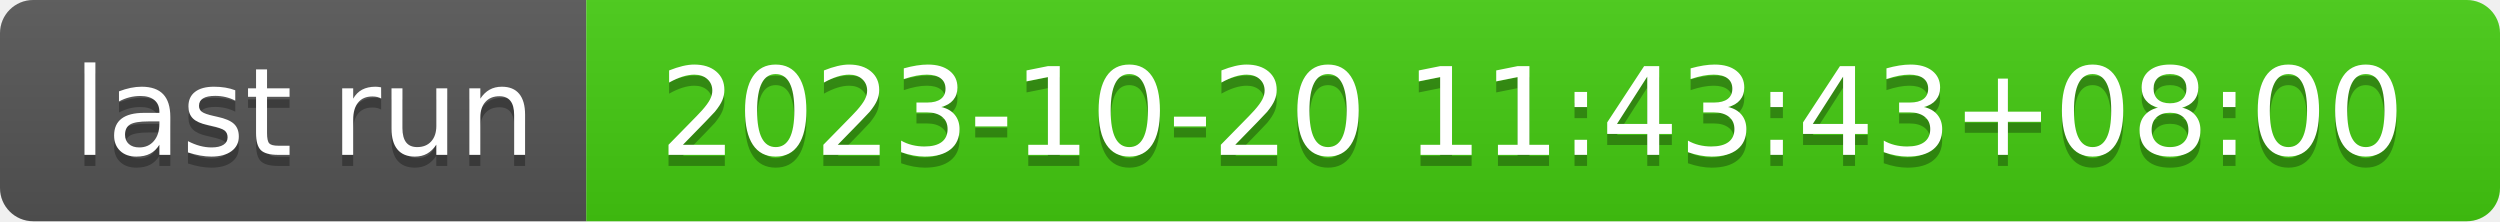
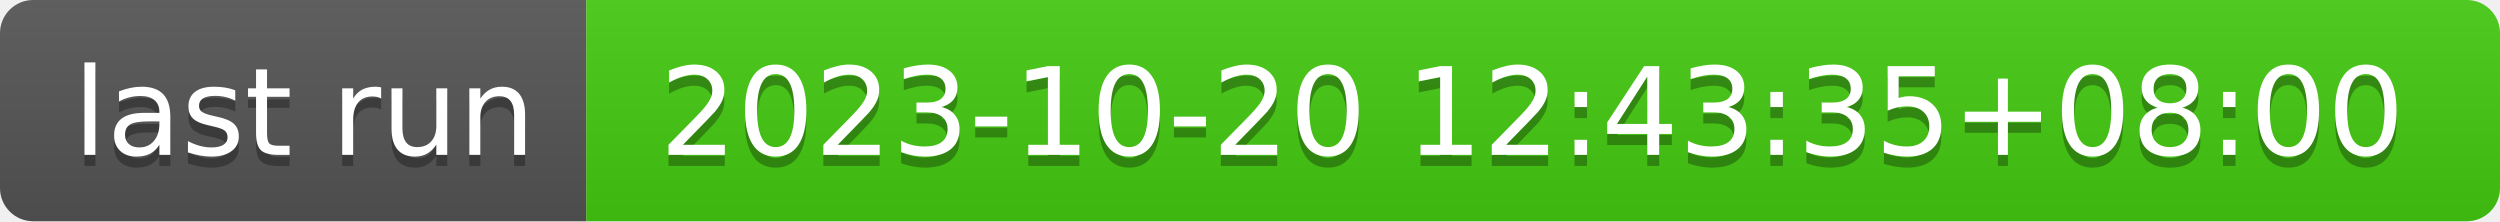
- <svg xmlns="http://www.w3.org/2000/svg" width="226" height="20" role="img" aria-label="last run: 2023-10-20 11:43:43+08:00">
+ <svg xmlns="http://www.w3.org/2000/svg" width="226" height="20" role="img" aria-label="last run: 2023-10-20 12:43:35+08:00">
  <linearGradient id="s" x2="0" y2="100%">
    <stop offset="0" stop-color="#bbb" stop-opacity=".1" />
    <stop offset="1" stop-opacity=".1" />
  </linearGradient>
  <clipPath id="r">
    <rect width="226" height="20" rx="3" fill="#fff" />
  </clipPath>
  <g clip-path="url(#r)">
    <rect width="53" height="20" fill="#555" />
    <rect x="53" width="173" height="20" fill="#4c1" />
    <rect width="226" height="20" fill="url(#s)" />
  </g>
  <g fill="#fff" text-anchor="middle" font-family="Verdana,Geneva,DejaVu Sans,sans-serif" text-rendering="geometricPrecision" font-size="110">
    <text aria-hidden="true" x="275" y="150" fill="#010101" fill-opacity=".3" transform="scale(.1)" textLength="430">last run</text>
    <text x="275" y="140" transform="scale(.1)" fill="#fff" textLength="430">last run</text>
-     <text aria-hidden="true" x="1385" y="150" fill="#010101" fill-opacity=".3" transform="scale(.1)" textLength="1630">2023-10-20 11:43:43+08:00</text>
-     <text x="1385" y="140" transform="scale(.1)" fill="#fff" textLength="1630">2023-10-20 11:43:43+08:00</text>
+     <text aria-hidden="true" x="1385" y="150" fill="#010101" fill-opacity=".3" transform="scale(.1)" textLength="1630">2023-10-20 12:43:35+08:00</text>
+     <text x="1385" y="140" transform="scale(.1)" fill="#fff" textLength="1630">2023-10-20 12:43:35+08:00</text>
  </g>
</svg>
